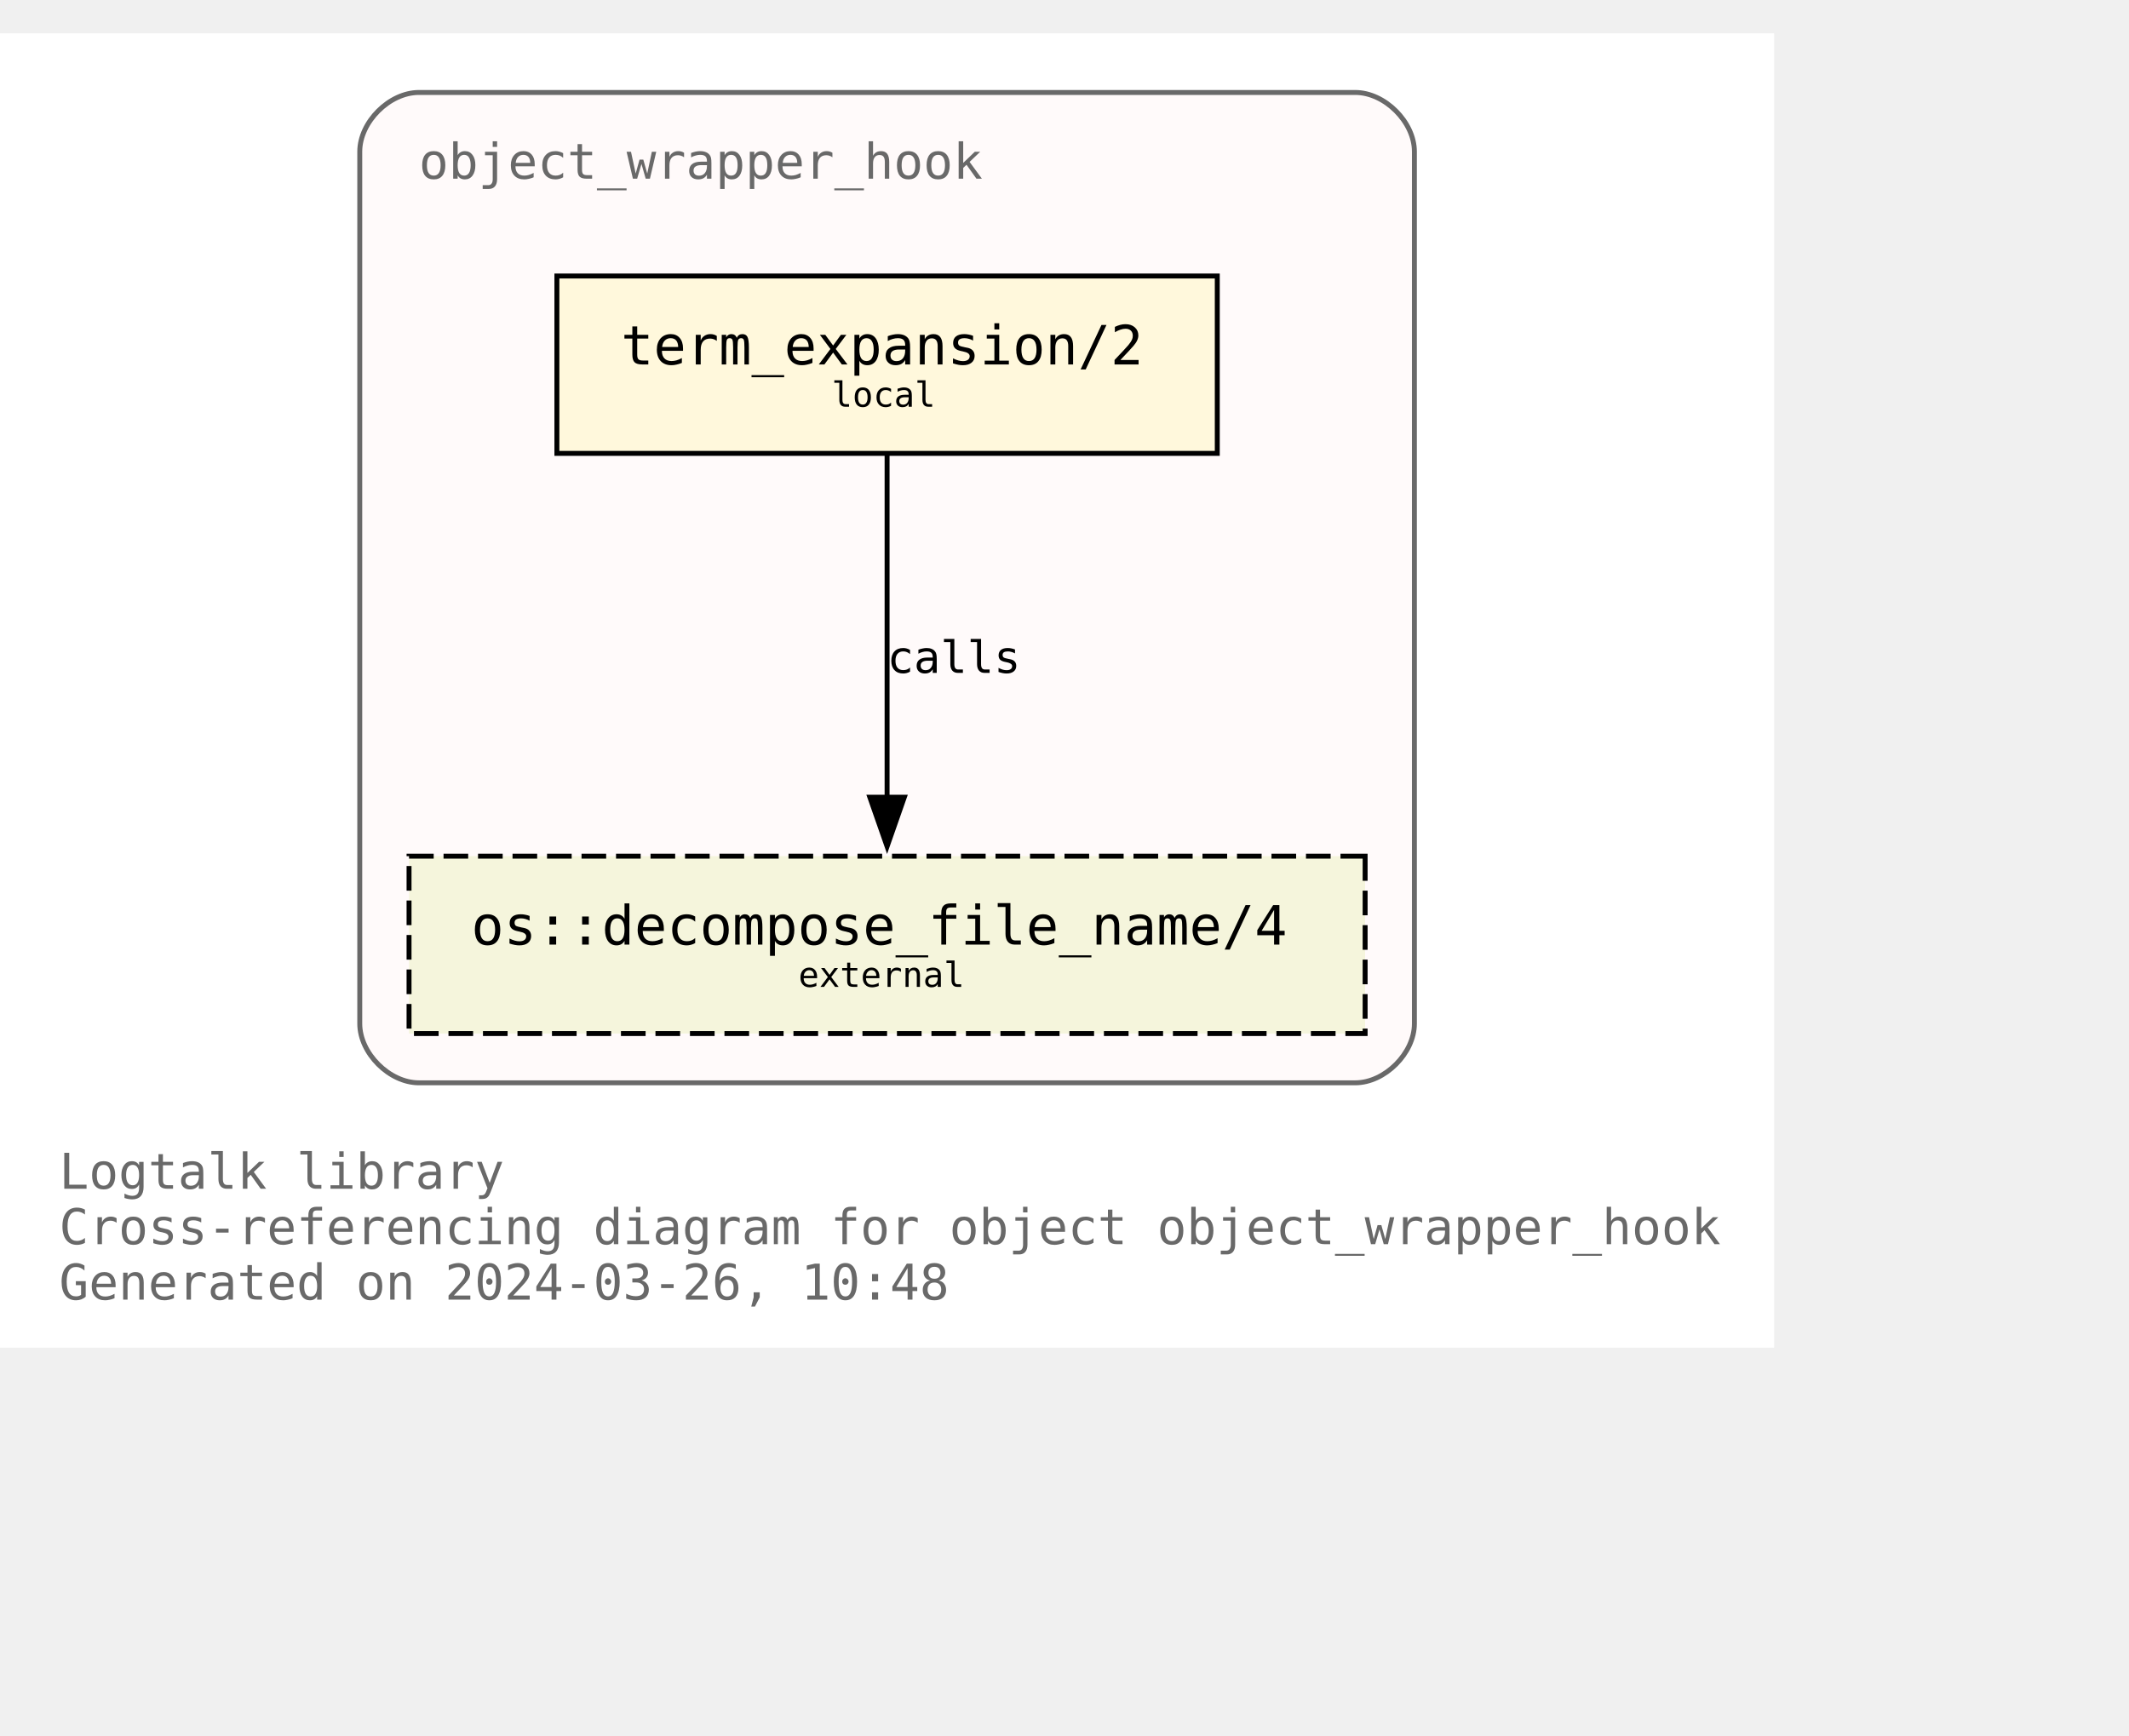
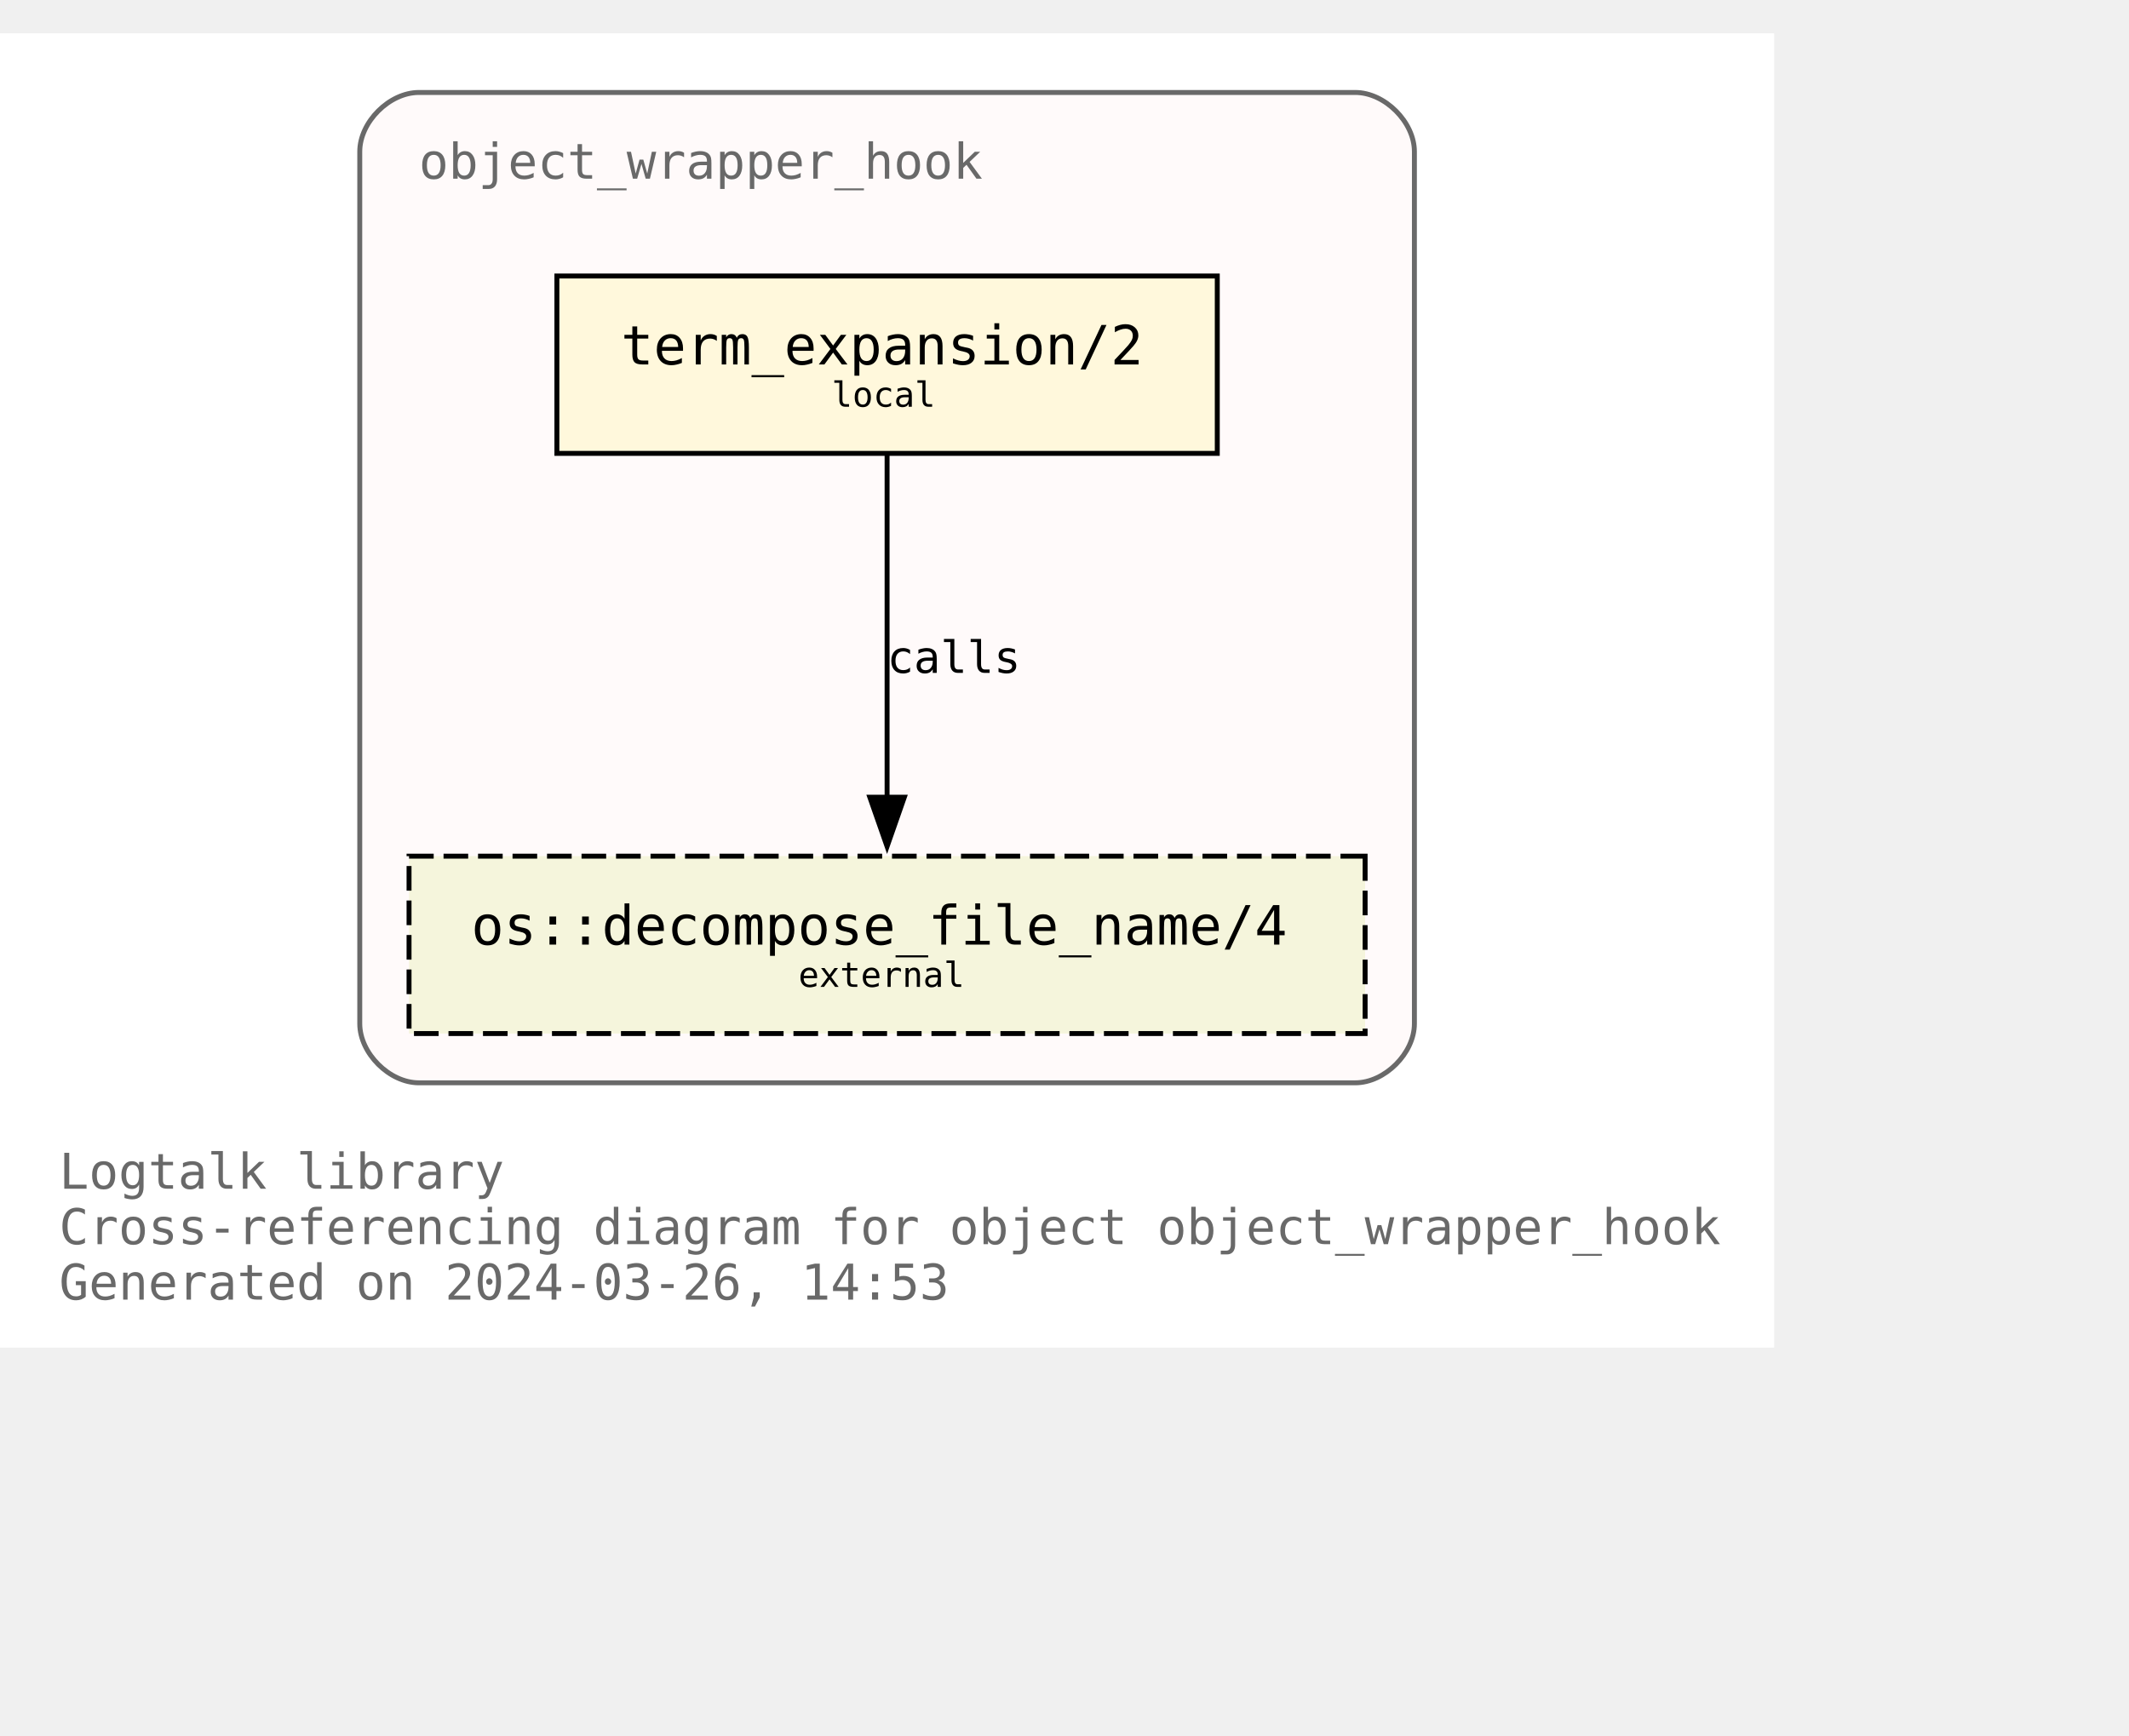
<svg xmlns="http://www.w3.org/2000/svg" xmlns:xlink="http://www.w3.org/1999/xlink" width="504pt" height="411pt" viewBox="72.00 72.00 432.00 338.75">
  <g id="graph0" class="graph" transform="scale(1 1) rotate(0) translate(76 334.75)">
    <polygon fill="white" stroke="none" points="-4,4 -4,-262.75 356,-262.75 356,4 -4,4" />
    <text text-anchor="start" x="8" y="-28.25" font-family="Monospace" font-size="10.00" fill="dimgray">Logtalk library</text>
    <text text-anchor="start" x="8" y="-17" font-family="Monospace" font-size="10.00" fill="dimgray">Cross-referencing diagram for object object_wrapper_hook</text>
-     <text text-anchor="start" x="8" y="-5.75" font-family="Monospace" font-size="10.00" fill="dimgray">Generated on 2024-03-26, 10:48</text>
+     <text text-anchor="start" x="8" y="-5.75" font-family="Monospace" font-size="10.00" fill="dimgray">Generated on 2024-03-26, 14:53</text>
    <g id="clust1" class="cluster">
      <g id="a_clust1">
        <a xlink:title="object_wrapper_hook">
          <path fill="snow" stroke="dimgray" d="M81,-49.75C81,-49.75 271,-49.75 271,-49.75 277,-49.75 283,-55.75 283,-61.75 283,-61.75 283,-238.75 283,-238.75 283,-244.75 277,-250.75 271,-250.75 271,-250.75 81,-250.75 81,-250.75 75,-250.75 69,-244.75 69,-238.75 69,-238.75 69,-61.75 69,-61.75 69,-55.75 75,-49.75 81,-49.75" />
          <g id="a_clust1_0">
-             <a xlink:href="https://github.com/LogtalkDotOrg/logtalk3/tree/749cda812e7ff8907c603d9bc02210f3c04c84c2/library/hook_objects/object_wrapper_hook.lgt" xlink:title="https://github.com/LogtalkDotOrg/logtalk3/tree/749cda812e7ff8907c603d9bc02210f3c04c84c2/library/hook_objects/object_wrapper_hook.lgt">
+             <a xlink:href="https://github.com/LogtalkDotOrg/logtalk3/tree/91e535082d4d9df5ae8a657457a751d53ac7fb3f/library/hook_objects/object_wrapper_hook.lgt" xlink:title="https://github.com/LogtalkDotOrg/logtalk3/tree/91e535082d4d9df5ae8a657457a751d53ac7fb3f/library/hook_objects/object_wrapper_hook.lgt">
              <text text-anchor="start" x="81" y="-233.25" font-family="Monospace" font-size="10.00" fill="dimgray">object_wrapper_hook</text>
            </a>
          </g>
        </a>
      </g>
    </g>
    <g id="node1" class="node">
      <g id="a_node1">
-         <a xlink:href="https://github.com/LogtalkDotOrg/logtalk3/tree/749cda812e7ff8907c603d9bc02210f3c04c84c2/library/hook_objects/object_wrapper_hook.lgt#L39" xlink:title="https://github.com/LogtalkDotOrg/logtalk3/tree/749cda812e7ff8907c603d9bc02210f3c04c84c2/library/hook_objects/object_wrapper_hook.lgt#L39">
+         <a xlink:href="https://github.com/LogtalkDotOrg/logtalk3/tree/91e535082d4d9df5ae8a657457a751d53ac7fb3f/library/hook_objects/object_wrapper_hook.lgt#L39" xlink:title="https://github.com/LogtalkDotOrg/logtalk3/tree/91e535082d4d9df5ae8a657457a751d53ac7fb3f/library/hook_objects/object_wrapper_hook.lgt#L39">
          <polygon fill="cornsilk" stroke="black" points="243,-213.5 109,-213.5 109,-177.5 243,-177.5 243,-213.5" />
          <text text-anchor="start" x="116.88" y="-196.32" font-family="Monospace" font-size="9.00"> </text>
          <text text-anchor="start" x="122" y="-195.55" font-family="Monospace" font-size="11.00">term_expansion/2</text>
          <text text-anchor="start" x="229.88" y="-196.32" font-family="Monospace" font-size="9.00"> </text>
          <text text-anchor="start" x="116.88" y="-185.45" font-family="Monospace" font-size="9.00"> </text>
          <text text-anchor="start" x="164.75" y="-186.97" font-family="Monospace" font-size="7.00">local</text>
          <text text-anchor="start" x="229.88" y="-185.45" font-family="Monospace" font-size="9.00"> </text>
        </a>
      </g>
    </g>
    <g id="node2" class="node">
      <g id="a_node2">
        <a xlink:href="https://logtalk.org/library/osp_0.html#decompose_file_name/4" xlink:title="https://logtalk.org/library/osp_0.html#decompose_file_name/4">
          <polygon fill="beige" stroke="black" stroke-dasharray="5,2" points="273,-95.75 79,-95.75 79,-59.75 273,-59.75 273,-95.75" />
          <text text-anchor="start" x="86.88" y="-78.58" font-family="Monospace" font-size="9.00"> </text>
          <text text-anchor="start" x="91.62" y="-77.8" font-family="Monospace" font-size="11.00">os::decompose_file_name/4</text>
          <text text-anchor="start" x="259.88" y="-78.58" font-family="Monospace" font-size="9.00"> </text>
          <text text-anchor="start" x="86.88" y="-67.7" font-family="Monospace" font-size="9.00"> </text>
          <text text-anchor="start" x="158" y="-69.22" font-family="Monospace" font-size="7.00">external</text>
          <text text-anchor="start" x="259.88" y="-67.7" font-family="Monospace" font-size="9.00"> </text>
        </a>
      </g>
    </g>
    <g id="edge1" class="edge">
      <g id="a_edge1">
-         <a xlink:href="https://github.com/LogtalkDotOrg/logtalk3/tree/749cda812e7ff8907c603d9bc02210f3c04c84c2/library/hook_objects/object_wrapper_hook.lgt#L39" xlink:title="calls">
+         <a xlink:href="https://github.com/LogtalkDotOrg/logtalk3/tree/91e535082d4d9df5ae8a657457a751d53ac7fb3f/library/hook_objects/object_wrapper_hook.lgt#L39" xlink:title="calls">
          <path fill="none" stroke="black" d="M176,-177.17C176,-158.76 176,-129.35 176,-107.46" />
          <polygon fill="black" stroke="black" points="179.5,-107.71 176,-97.71 172.5,-107.71 179.5,-107.71" />
        </a>
      </g>
      <g id="a_edge1-label">
-         <a xlink:href="https://github.com/LogtalkDotOrg/logtalk3/tree/749cda812e7ff8907c603d9bc02210f3c04c84c2/library/hook_objects/object_wrapper_hook.lgt#L39" xlink:title="https://github.com/LogtalkDotOrg/logtalk3/tree/749cda812e7ff8907c603d9bc02210f3c04c84c2/library/hook_objects/object_wrapper_hook.lgt#L39">
+         <a xlink:href="https://github.com/LogtalkDotOrg/logtalk3/tree/91e535082d4d9df5ae8a657457a751d53ac7fb3f/library/hook_objects/object_wrapper_hook.lgt#L39" xlink:title="https://github.com/LogtalkDotOrg/logtalk3/tree/91e535082d4d9df5ae8a657457a751d53ac7fb3f/library/hook_objects/object_wrapper_hook.lgt#L39">
          <text text-anchor="start" x="176" y="-132.95" font-family="Monospace" font-size="9.00">calls</text>
        </a>
      </g>
    </g>
  </g>
</svg>
